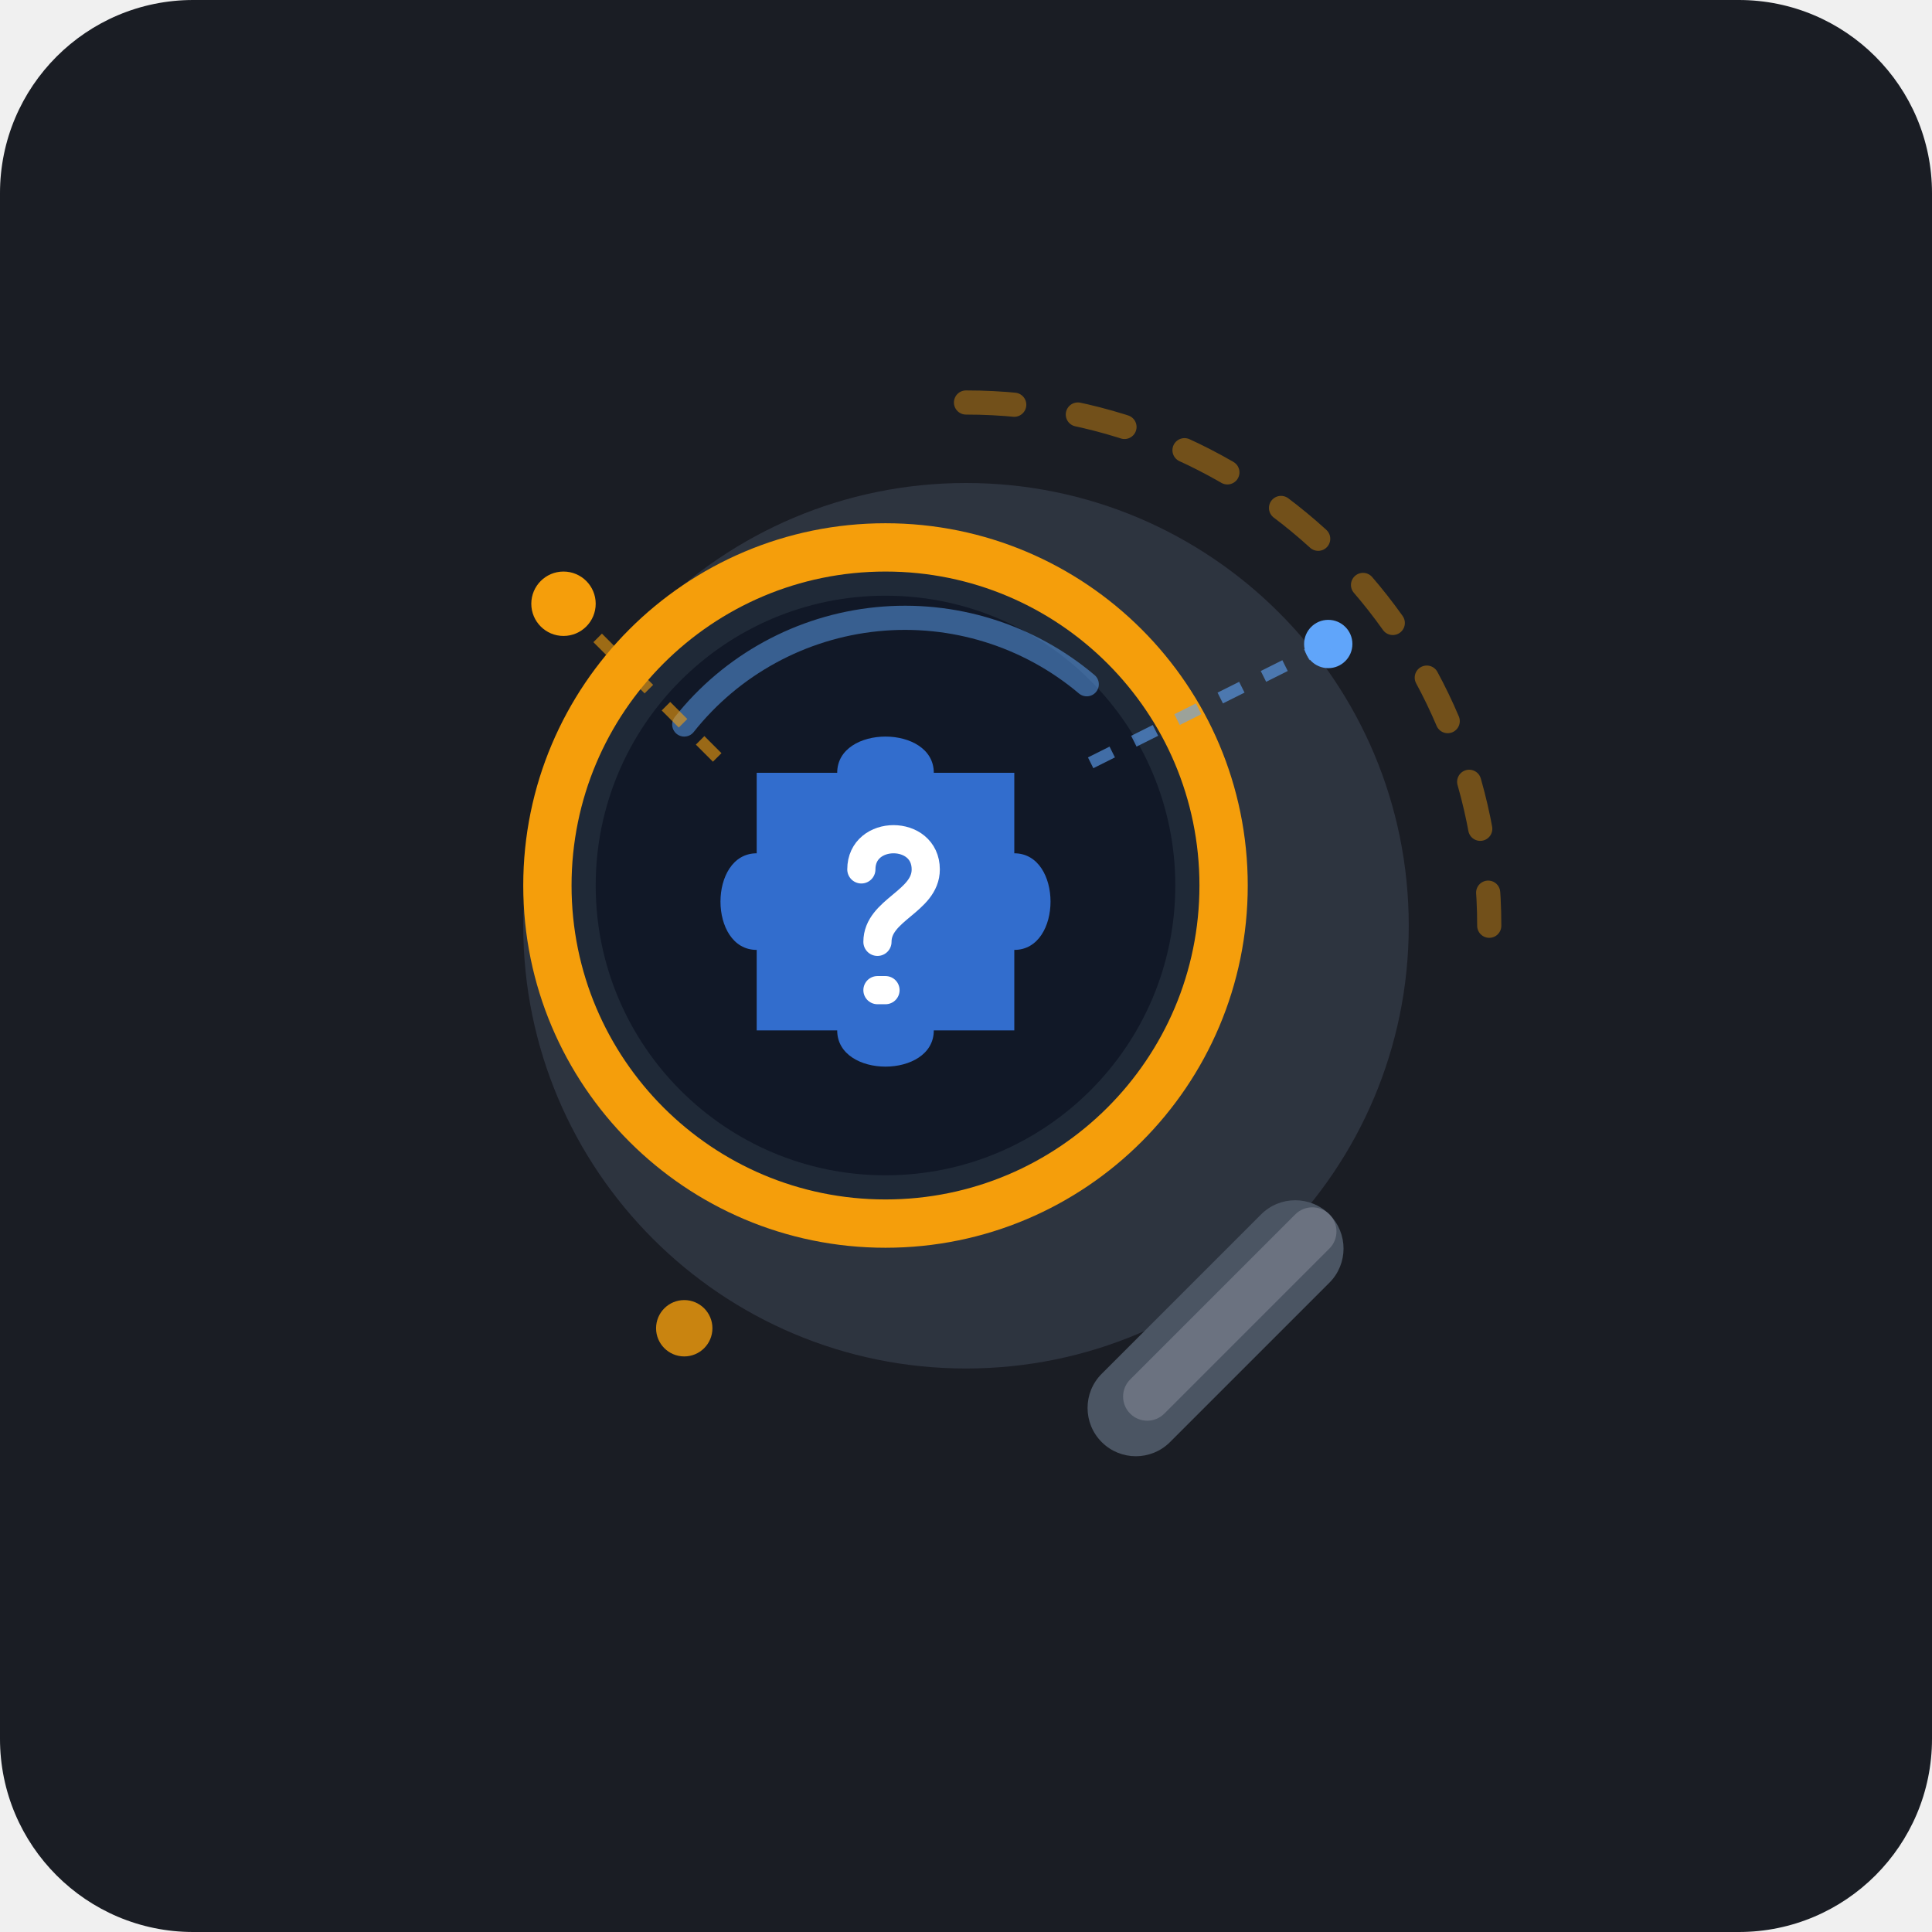
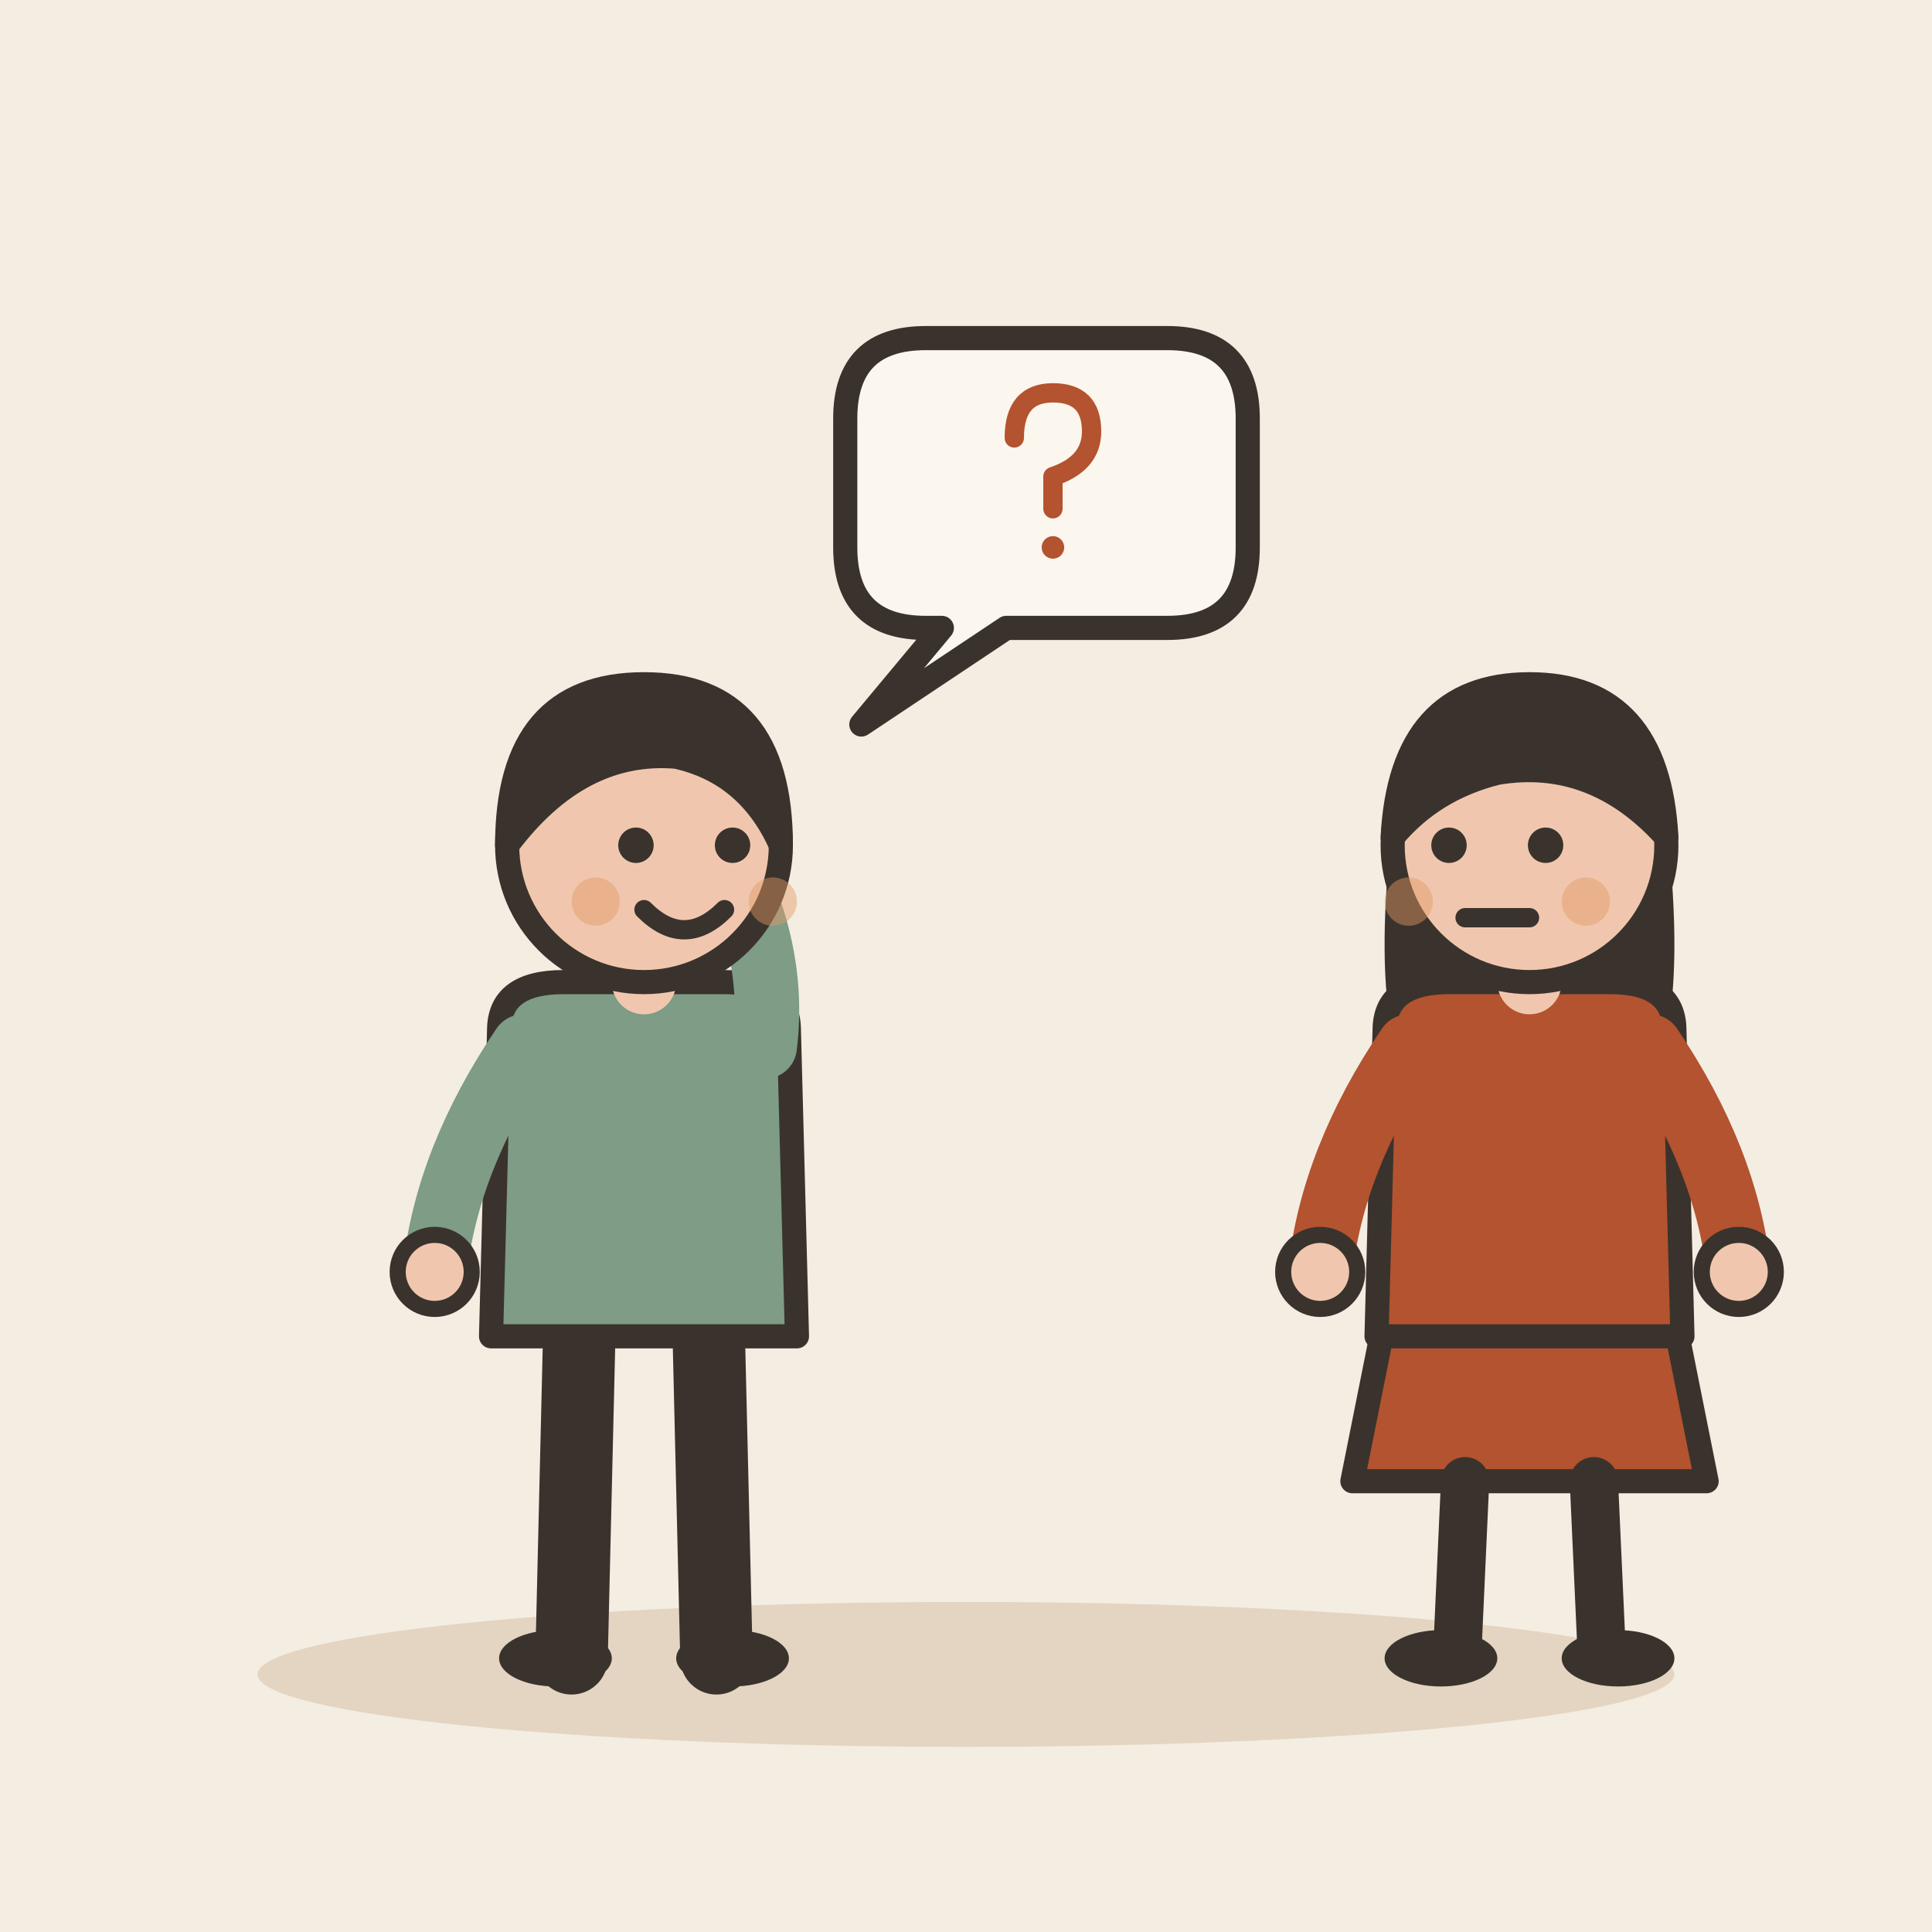
- <svg xmlns="http://www.w3.org/2000/svg" viewBox="0 0 240 240">
-   <rect width="240" height="240" rx="24" fill="#1A1D24" />
-   <g transform="translate(0, 0)">
-     <circle cx="120" cy="115" r="55" fill="#3B4252" opacity="0.6" />
-     <path d="M 120 50 A 65 65 0 0 1 185 115" fill="none" stroke="#F59E0B" stroke-width="3" stroke-linecap="round" stroke-dasharray="6 8" opacity="0.4" />
-     <rect x="145" y="145" width="12" height="40" rx="6" fill="#4B5563" transform="rotate(45 151 165)" />
-     <rect x="148" y="145" width="6" height="35" rx="3" fill="#6B7280" transform="rotate(45 151 165)" />
-     <circle cx="110" cy="110" r="42" fill="#1F2937" stroke="#F59E0B" stroke-width="6" />
-     <circle cx="110" cy="110" r="36" fill="#111827" />
-     <path d="M 85 90 A 35 35 0 0 1 135 85" fill="none" stroke="#60A5FA" stroke-width="3" stroke-linecap="round" opacity="0.5" />
-     <g transform="translate(110, 112)">
-       <path d="M -16 -16                 h 10 c 0 -6 12 -6 12 0                 h 10 v 10 c 6 0 6 12 0 12                 v 10 h -10 c 0 6 -12 6 -12 0                 h -10 v -10 c -6 0 -6 -12 0 -12 z" fill="#3B82F6" opacity="0.8" />
-       <path d="M -3 -4                 c 0 -5 8 -5 8 0                 c 0 4 -6 5 -6 9                 m 0 6 h 1" fill="none" stroke="#FFFFFF" stroke-width="3.5" stroke-linecap="round" stroke-linejoin="round" />
-     </g>
-     <circle cx="70" cy="75" r="4" fill="#F59E0B" />
-     <circle cx="165" cy="80" r="3" fill="#60A5FA" />
-     <circle cx="85" cy="165" r="3.5" fill="#F59E0B" opacity="0.8" />
-     <path d="M 70 75 L 90 95" stroke="#F59E0B" stroke-width="1.5" stroke-dasharray="3 3" opacity="0.6" />
-     <path d="M 165 80 L 135 95" stroke="#60A5FA" stroke-width="1.5" stroke-dasharray="3 3" opacity="0.6" />
+ <svg xmlns="http://www.w3.org/2000/svg" viewBox="0 0 240 240" data-style="editorial">
+   <rect width="240" height="240" fill="#F4EDE2" />
+   <ellipse cx="120" cy="208" rx="88" ry="9" fill="#E3D5C1" />
+   <g transform="translate(80 206)">
+     <path d="M-8 -42L-9 0" stroke="#3A332D" stroke-width="9" stroke-linecap="round" fill="none" />
+     <path d="M8 -42L9 0" stroke="#3A332D" stroke-width="9" stroke-linecap="round" fill="none" />
+     <ellipse cx="-11" cy="0" rx="7" ry="3.5" fill="#3A332D" />
+     <ellipse cx="11" cy="0" rx="7" ry="3.5" fill="#3A332D" />
+     <path d="M-18 -78Q-18 -84 -10 -84L10 -84Q18 -84 18 -78L19 -40L-19 -40Z" fill="#7E9C86" stroke="#3A332D" stroke-width="3" stroke-linecap="round" stroke-linejoin="round" />
+     <path d="M-15 -76Q-24.5 -62 -26 -48" fill="none" stroke="#7E9C86" stroke-width="8" stroke-linecap="round" stroke-linejoin="round" />
+     <circle cx="-26" cy="-48" r="4.6" fill="#F0C7AE" stroke="#3A332D" stroke-linecap="round" stroke-linejoin="round" stroke-width="2" />
+     <path d="M15 -76Q16.5 -88 10 -100" fill="none" stroke="#7E9C86" stroke-width="8" stroke-linecap="round" stroke-linejoin="round" />
+     <circle cx="10" cy="-100" r="4.6" fill="#F0C7AE" stroke="#3A332D" stroke-linecap="round" stroke-linejoin="round" stroke-width="2" />
+     <path d="M0 -84L0 -88" stroke="#F0C7AE" stroke-width="8" stroke-linecap="round" fill="none" />
+     <circle cx="0" cy="-101" r="17" fill="#F0C7AE" stroke="#3A332D" stroke-width="3" stroke-linecap="round" stroke-linejoin="round" />
+     <path d="M-17 -101Q-17 -121 0 -121Q17 -121 17 -101Q13 -110 4 -112Q-8 -113 -17 -101Z" fill="#3A332D" stroke="#3A332D" stroke-width="3" stroke-linecap="round" stroke-linejoin="round" />
+     <circle cx="-1" cy="-101" r="2.2" fill="#3A332D" />
+     <circle cx="11" cy="-101" r="2.2" fill="#3A332D" />
+     <path d="M0 -93Q5 -88 10 -93" fill="none" stroke="#3A332D" stroke-width="2.4" stroke-linecap="round" stroke-linejoin="round" />
+     <circle cx="-6" cy="-94" r="3" fill="#E39A62" opacity="0.45" />
+     <circle cx="16" cy="-94" r="3" fill="#E39A62" opacity="0.45" />
+   </g>
+   <g transform="translate(190 206)">
+     <path d="M-18 -42L-22 -22L22 -22L18 -42Z" fill="#B4532F" stroke="#3A332D" stroke-width="3" stroke-linecap="round" stroke-linejoin="round" />
+     <path d="M-8 -22L-9 0" stroke="#3A332D" stroke-width="6" stroke-linecap="round" fill="none" />
+     <path d="M8 -22L9 0" stroke="#3A332D" stroke-width="6" stroke-linecap="round" fill="none" />
+     <ellipse cx="-11" cy="0" rx="7" ry="3.5" fill="#3A332D" />
+     <ellipse cx="11" cy="0" rx="7" ry="3.5" fill="#3A332D" />
+     <path d="M-17 -104Q-20 -78 -14 -70L-6 -78L6 -78L14 -70Q20 -78 17 -104Z" fill="#3A332D" />
+     <path d="M-18 -78Q-18 -84 -10 -84L10 -84Q18 -84 18 -78L19 -40L-19 -40Z" fill="#B4532F" stroke="#3A332D" stroke-width="3" stroke-linecap="round" stroke-linejoin="round" />
+     <path d="M-15 -76Q-24.5 -62 -26 -48" fill="none" stroke="#B4532F" stroke-width="8" stroke-linecap="round" stroke-linejoin="round" />
+     <circle cx="-26" cy="-48" r="4.6" fill="#F0C7AE" stroke="#3A332D" stroke-linecap="round" stroke-linejoin="round" stroke-width="2" />
+     <path d="M15 -76Q24.5 -62 26 -48" fill="none" stroke="#B4532F" stroke-width="8" stroke-linecap="round" stroke-linejoin="round" />
+     <circle cx="26" cy="-48" r="4.6" fill="#F0C7AE" stroke="#3A332D" stroke-linecap="round" stroke-linejoin="round" stroke-width="2" />
+     <path d="M0 -84L0 -88" stroke="#F0C7AE" stroke-width="8" stroke-linecap="round" fill="none" />
+     <circle cx="0" cy="-101" r="17" fill="#F0C7AE" stroke="#3A332D" stroke-width="3" stroke-linecap="round" stroke-linejoin="round" />
+     <path d="M-17 -102Q-16 -121 0 -121Q16 -121 17 -102Q8 -112 -4 -110Q-12 -108 -17 -102Z" fill="#3A332D" stroke="#3A332D" stroke-width="3" stroke-linecap="round" stroke-linejoin="round" />
+     <circle cx="-10" cy="-101" r="2.2" fill="#3A332D" />
+     <circle cx="2" cy="-101" r="2.2" fill="#3A332D" />
+     <path d="M-8 -92L0 -92" fill="none" stroke="#3A332D" stroke-width="2.4" stroke-linecap="round" stroke-linejoin="round" />
+     <circle cx="-15" cy="-94" r="3" fill="#E39A62" opacity="0.45" />
+     <circle cx="7" cy="-94" r="3" fill="#E39A62" opacity="0.45" />
+   </g>
+   <path d="M105 52Q105 42 115 42L145 42Q155 42 155 52L155 68Q155 78 145 78L125 78L107 90L117 78L115 78Q105 78 105 68Z" fill="#FBF6EE" stroke="#3A332D" stroke-width="3" stroke-linecap="round" stroke-linejoin="round" />
+   <g transform="translate(130 60) scale(0.4 0.4)">
+     <path d="M-10 -14Q-10 -28 2 -28Q14 -28 14 -16Q14 -6 2 -2L2 8" fill="none" stroke="#B4532F" stroke-width="6" stroke-linecap="round" stroke-linejoin="round" />
+     <circle cx="2" cy="20" r="3.5" fill="#B4532F" />
  </g>
</svg>
